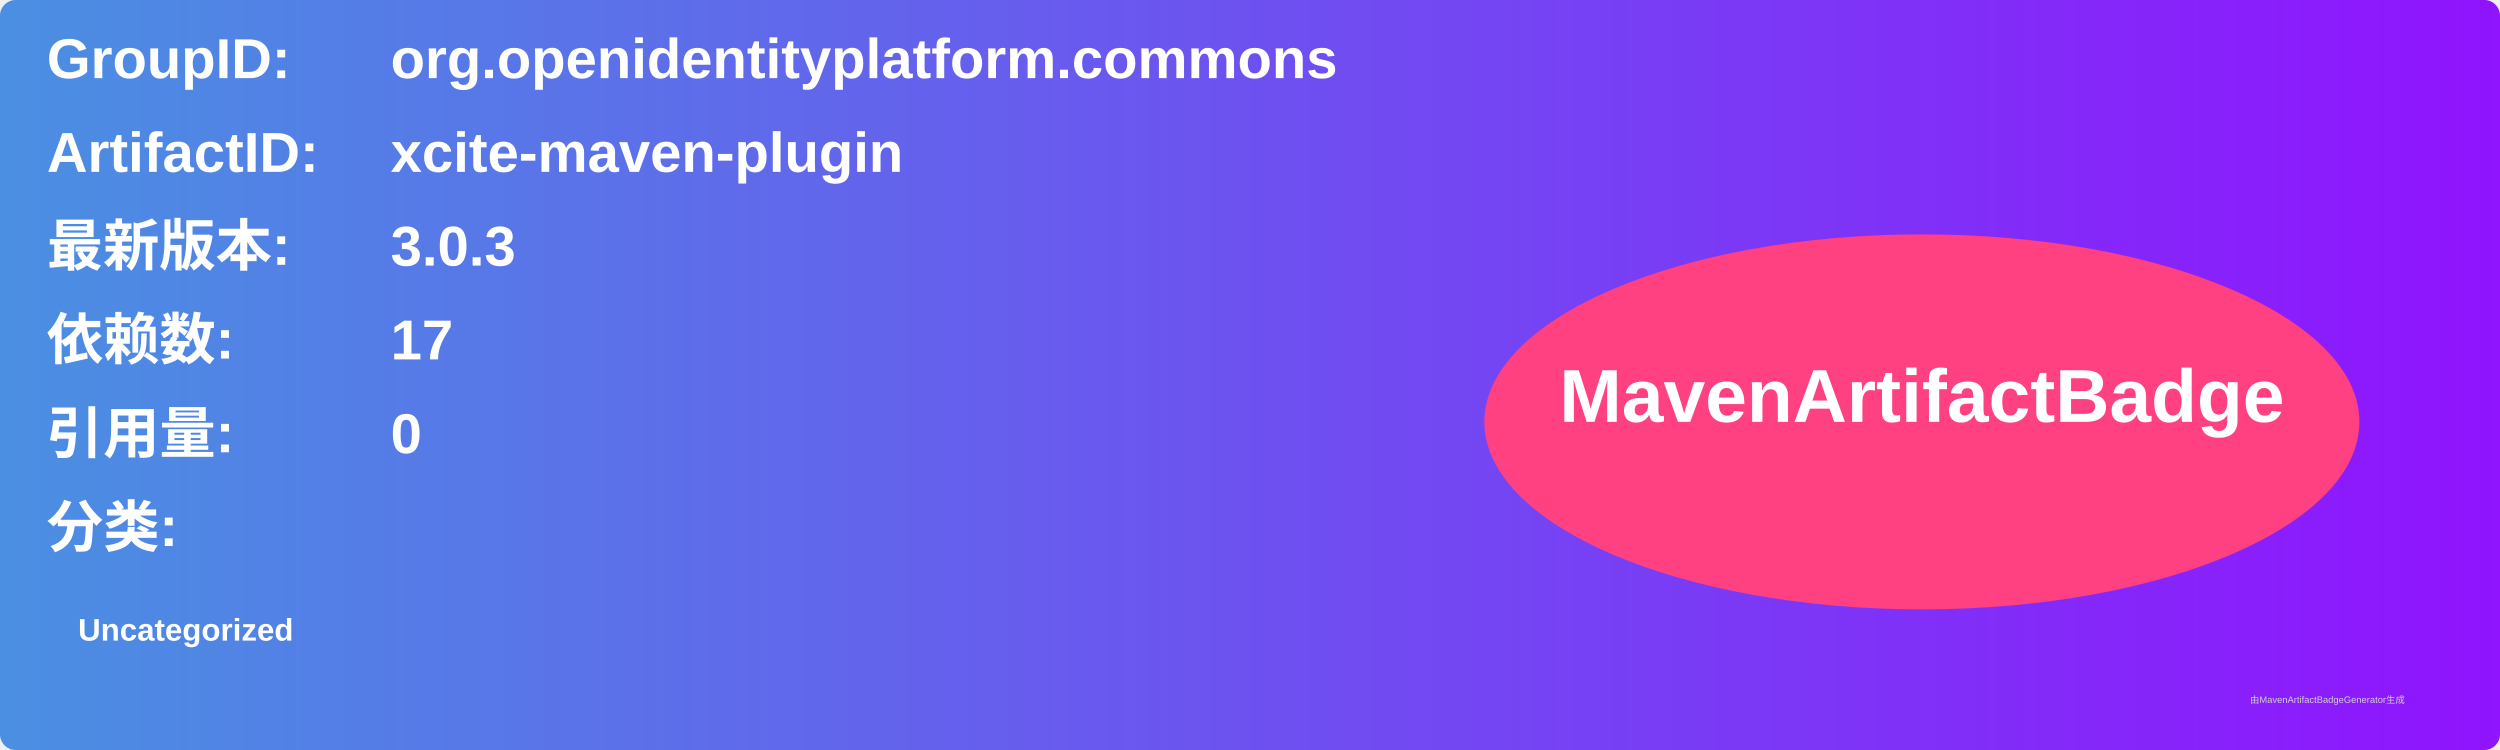
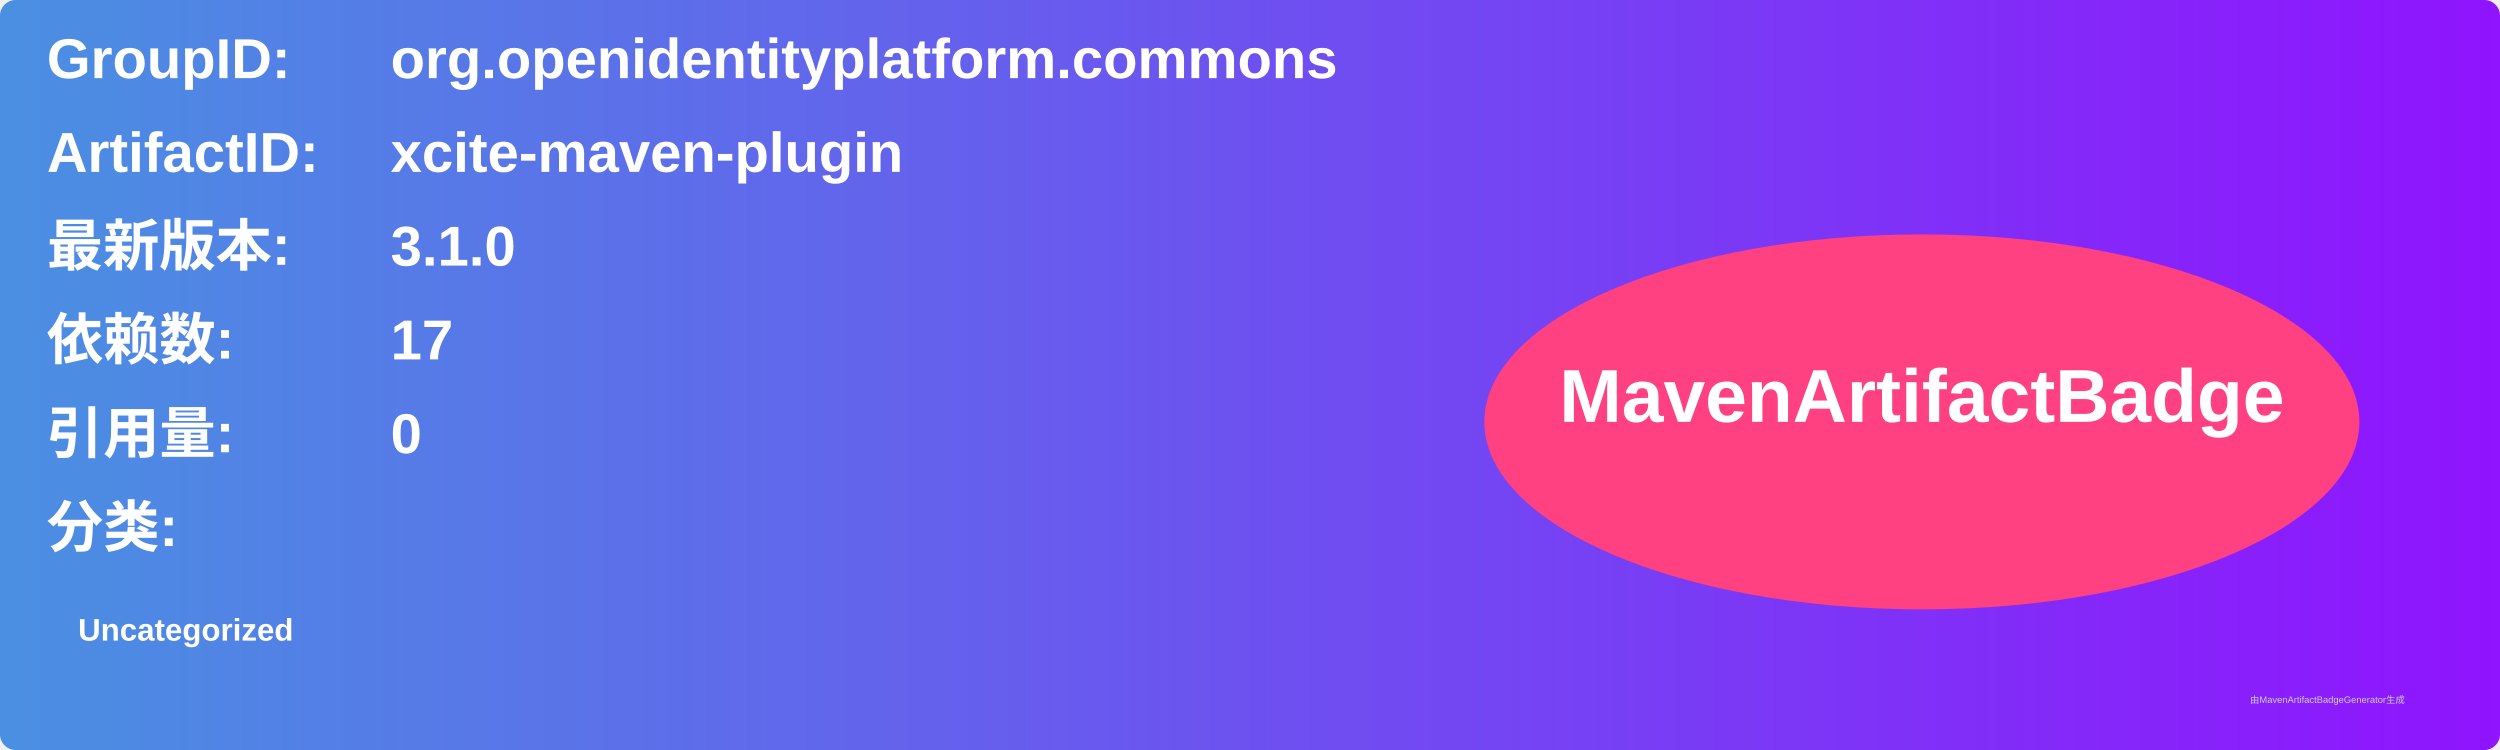
<svg xmlns="http://www.w3.org/2000/svg" width="800" height="240" viewBox="0 0 800 240">
  <linearGradient id="grad" x1="0%" y1="0%" x2="100%" y2="0%">
    <stop offset="0%" stop-color="#4a90e2" />
    <stop offset="100%" stop-color="#9013fe" />
  </linearGradient>
  <rect width="100%" height="100%" rx="5" ry="5" fill="url(#grad)" />
  <g transform="translate(15, 15)">
    <text x="0" y="10" font-family="Arial" font-size="18" fill="white" font-weight="bold" width="260">GroupID:</text>
    <text x="110" y="10" font-family="Arial" font-size="18" fill="white" font-weight="bold" width="460">org.openidentityplatform.commons</text>
    <text x="0" y="40" font-family="Arial" font-size="18" fill="white" font-weight="bold" width="260">ArtifactID:</text>
    <text x="110" y="40" font-family="Arial" font-size="18" fill="white" font-weight="bold" width="460">xcite-maven-plugin</text>
    <text x="0" y="70" font-family="Arial" font-size="18" fill="white" font-weight="bold">最新版本:</text>
    <text x="110" y="70" font-family="Arial" font-size="18" fill="white" font-weight="bold">
-       <tspan font-weight="bold">3.0.3</tspan>
+       <tspan font-weight="bold">3.1.0</tspan>
    </text>
    <text x="0" y="100" font-family="Arial" font-size="18" fill="white" font-weight="bold">依赖数: </text>
    <text x="110" y="100" font-family="Arial" font-size="18" fill="white">
      <tspan font-weight="bold">17</tspan>
    </text>
    <text x="0" y="130" font-family="Arial" font-size="18" fill="white" font-weight="bold">引用量: </text>
    <text x="110" y="130" font-family="Arial" font-size="18" fill="white">
      <tspan font-weight="bold">0</tspan>
    </text>
    <text x="0" y="160" font-family="Arial" font-size="18" fill="white" font-weight="bold">分类:</text>
    <text x="10" y="190" font-family="Arial" font-size="10" fill="white">
      <tspan font-weight="bold">Uncategorized</tspan>
    </text>
    <ellipse cx="600" cy="120" rx="140" ry="60" fill="#ff4081" />
    <text x="600" y="120" text-anchor="middle" font-family="Arial" font-size="24" fill="white" font-weight="bold">MavenArtifactBadge</text>
  </g>
  <text x="720" y="225" font-family="Arial" font-size="3" fill="#d0d0d0">由MavenArtifactBadgeGenerator生成</text>
</svg>
